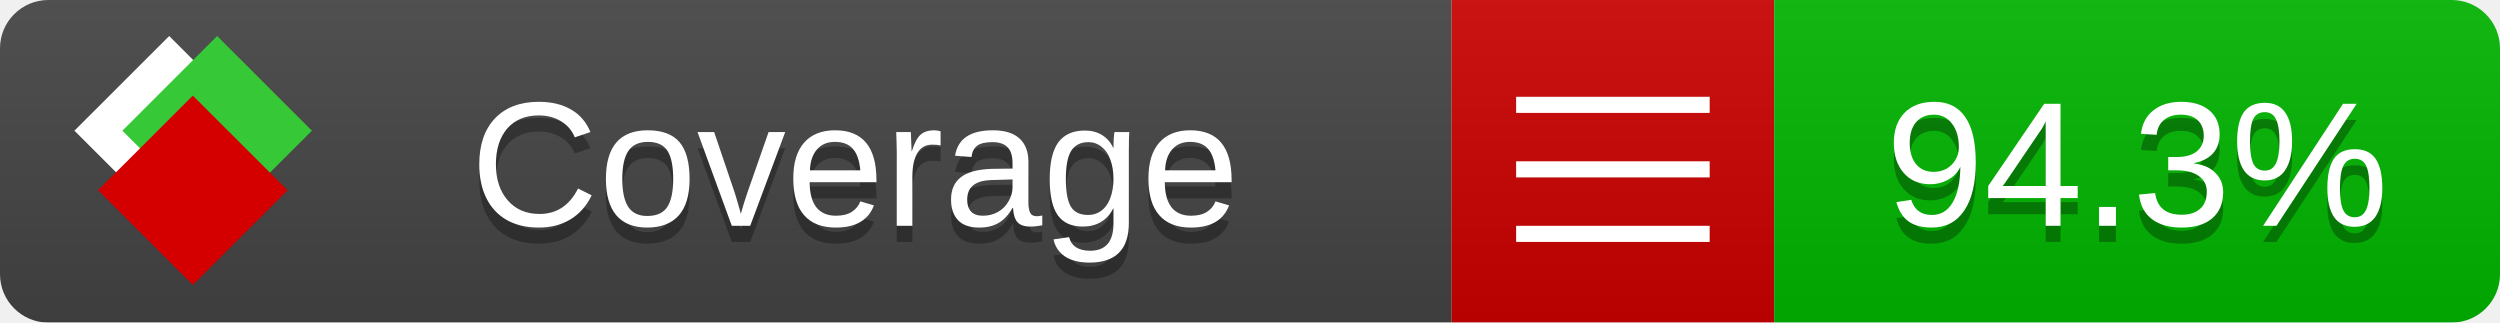
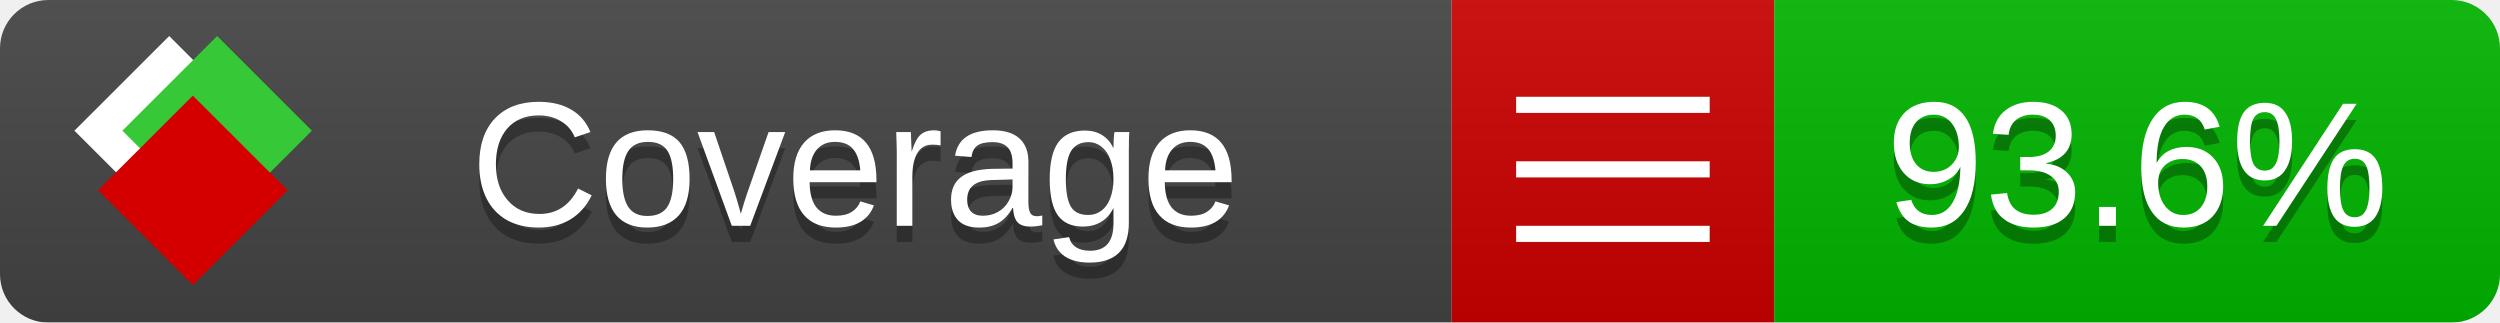
<svg xmlns="http://www.w3.org/2000/svg" xmlns:xlink="http://www.w3.org/1999/xlink" width="155" height="20">
  <style type="text/css">
          
            @keyframes fade1 {
                0% { visibility: visible; opacity: 1; }
               27% { visibility: visible; opacity: 1; }
               33% { visibility: hidden; opacity: 0; }
               60% { visibility: hidden; opacity: 0; }
               66% { visibility: hidden; opacity: 0; }
               93% { visibility: hidden; opacity: 0; }
              100% { visibility: visible; opacity: 1; }
            }
            @keyframes fade2 {
                0% { visibility: hidden; opacity: 0; }
               27% { visibility: hidden; opacity: 0; }
               33% { visibility: visible; opacity: 1; }
               60% { visibility: visible; opacity: 1; }
               66% { visibility: hidden; opacity: 0; }
               93% { visibility: hidden; opacity: 0; }
              100% { visibility: hidden; opacity: 0; }
            }
            @keyframes fade3 {
                0% { visibility: hidden; opacity: 0; }
               27% { visibility: hidden; opacity: 0; }
               33% { visibility: hidden; opacity: 0; }
               60% { visibility: hidden; opacity: 0; }
               66% { visibility: visible; opacity: 1; }
               93% { visibility: visible; opacity: 1; }
              100% { visibility: hidden; opacity: 0; }
            }
            .linecoverage {
                animation-duration: 15s;
                animation-name: fade1;
                animation-iteration-count: infinite;
            }
            .branchcoverage {
                animation-duration: 15s;
                animation-name: fade2;
                animation-iteration-count: infinite;
            }
            .methodcoverage {
                animation-duration: 15s;
                animation-name: fade3;
                animation-iteration-count: infinite;
            }
          
    </style>
  <defs>
    <linearGradient id="gradient" x2="0" y2="100%">
      <stop offset="0" stop-color="#bbb" stop-opacity=".1" />
      <stop offset="1" stop-opacity=".1" />
    </linearGradient>
    <linearGradient id="c">
      <stop offset="0" stop-color="#d40000" />
      <stop offset="1" stop-color="#ff2a2a" />
    </linearGradient>
    <linearGradient id="a">
      <stop offset="0" stop-color="#e0e0de" />
      <stop offset="1" stop-color="#fff" />
    </linearGradient>
    <linearGradient id="b">
      <stop offset="0" stop-color="#37c837" />
      <stop offset="1" stop-color="#217821" />
    </linearGradient>
    <linearGradient xlink:href="#a" id="e" x1="106.44" x2="69.96" y1="-11.96" y2="-46.84" gradientTransform="matrix(-.8426 -.00045 -.00045 -.8426 -94.27 -75.82)" gradientUnits="userSpaceOnUse" />
    <linearGradient xlink:href="#b" id="f" x1="56.19" x2="77.97" y1="-23.45" y2="10.62" gradientTransform="matrix(.8426 .00045 .00045 .8426 94.27 75.82)" gradientUnits="userSpaceOnUse" />
    <linearGradient xlink:href="#c" id="g" x1="79.98" x2="132.9" y1="10.79" y2="10.79" gradientTransform="matrix(.8426 .00045 .00045 .8426 94.27 75.82)" gradientUnits="userSpaceOnUse" />
    <mask id="mask">
      <rect width="155" height="20" rx="3" fill="#fff" />
    </mask>
    <g id="icon" transform="matrix(.04486 0 0 .04481 -.48 -.63)">
      <rect width="52.92" height="52.92" x="-109.72" y="-27.13" fill="url(#e)" transform="rotate(-135)" />
      <rect width="52.92" height="52.92" x="70.19" y="-39.18" fill="url(#f)" transform="rotate(45)" />
      <rect width="52.92" height="52.92" x="80.05" y="-15.74" fill="url(#g)" transform="rotate(45)" />
    </g>
  </defs>
  <g mask="url(#mask)">
    <rect x="0" y="0" width="90" height="20" fill="#444" />
    <rect x="90" y="0" width="20" height="20" fill="#c00" />
    <rect x="110" y="0" width="45" height="20" fill="#00B600" />
    <rect x="0" y="0" width="155" height="20" fill="url(#gradient)" />
  </g>
  <g>
    <path class="" stroke="#fff" d="M94 6.5 h12 M94 10.5 h12 M94 14.5 h12" />
  </g>
  <g fill="#fff" text-anchor="middle" font-family="Verdana,Arial,Geneva,sans-serif" font-size="11">
    <a xlink:href="https://github.com/danielpalme/ReportGenerator" target="_top">
      <use xlink:href="#icon" transform="translate(3,1) scale(3.5)" />
    </a>
    <text x="53" y="15" fill="#010101" fill-opacity=".3">Coverage</text>
    <text x="53" y="14" fill="#fff">Coverage</text>
-     <text class="" x="132.5" y="15" fill="#010101" fill-opacity=".3">94.3%</text>
-     <text class="" x="132.5" y="14">94.3%</text>
+     <text class="" x="132.5" y="15" fill="#010101" fill-opacity=".3">93.6%</text>
+     <text class="" x="132.5" y="14">93.6%</text>
  </g>
  <g>
    <rect class="" x="90" y="0" width="65" height="20" fill-opacity="0" />
  </g>
</svg>
